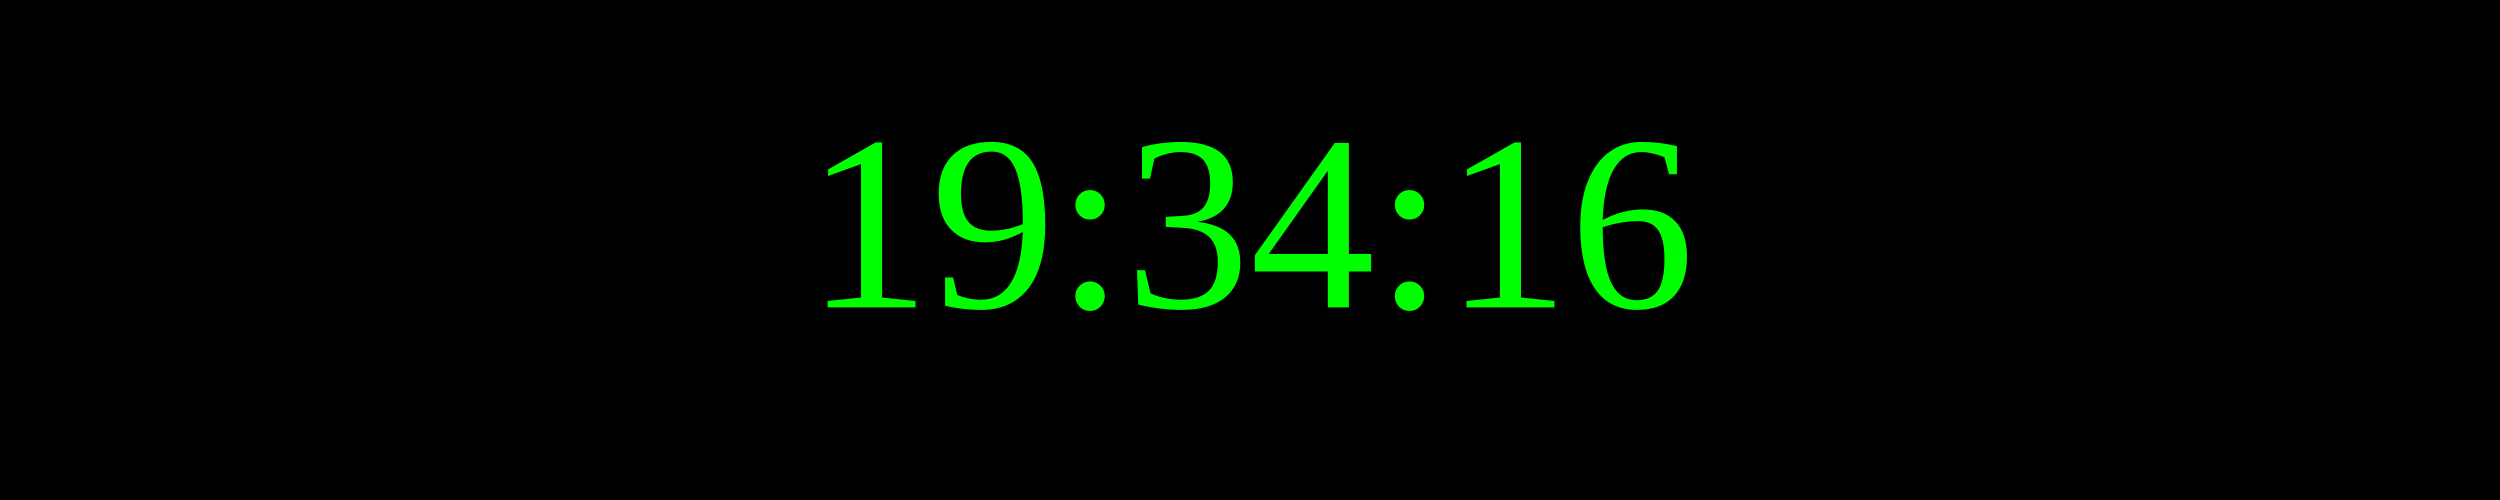
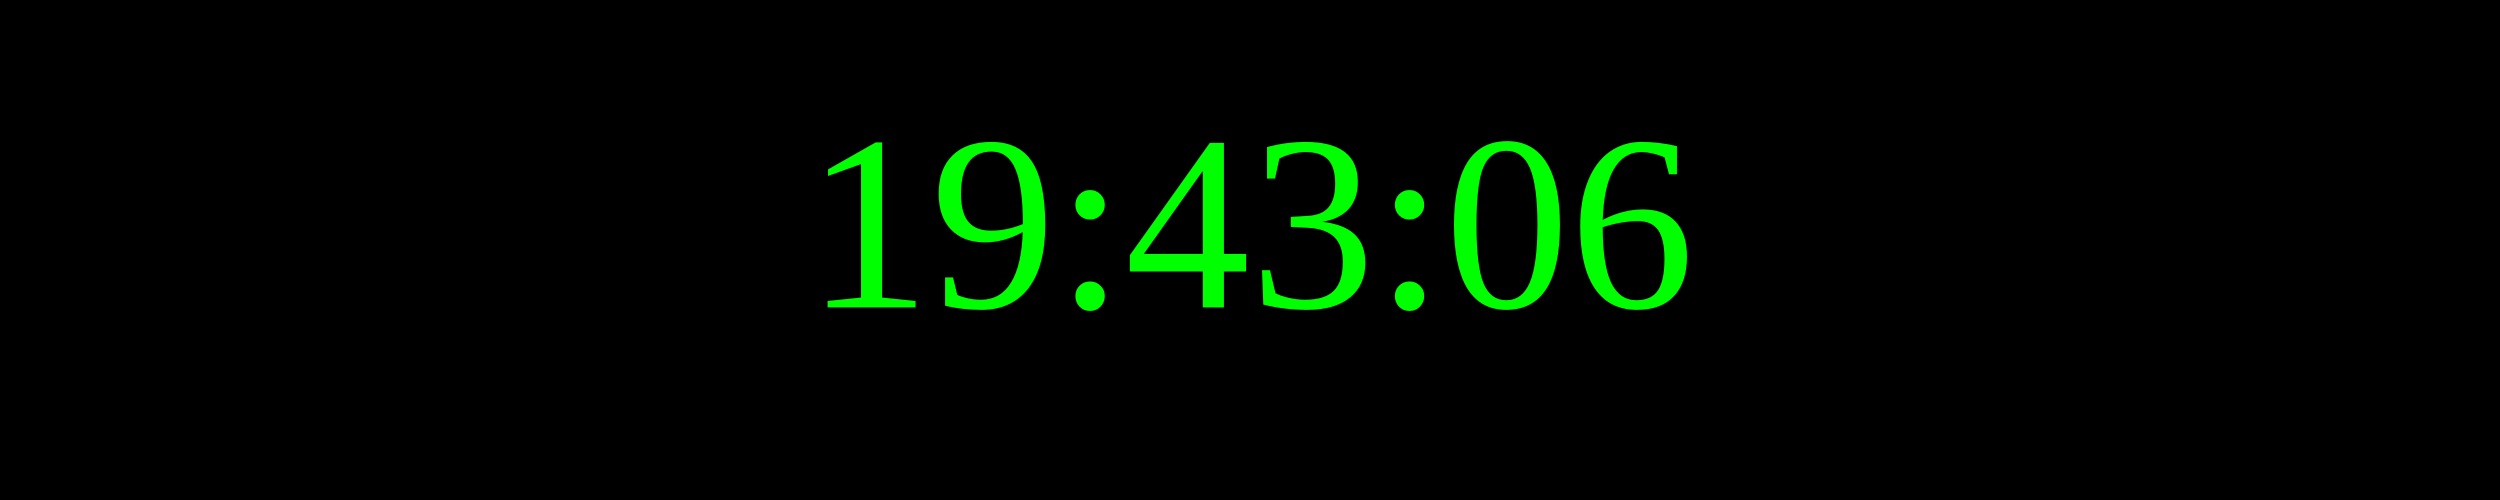
<svg xmlns="http://www.w3.org/2000/svg" width="250" height="50">
  <rect width="100%" height="100%" fill="black" />
  <text x="50%" y="50%" font-size="25" fill="lime" text-anchor="middle" dominant-baseline="middle">
- 19:34:16
+ 19:43:06
</text>
</svg>
